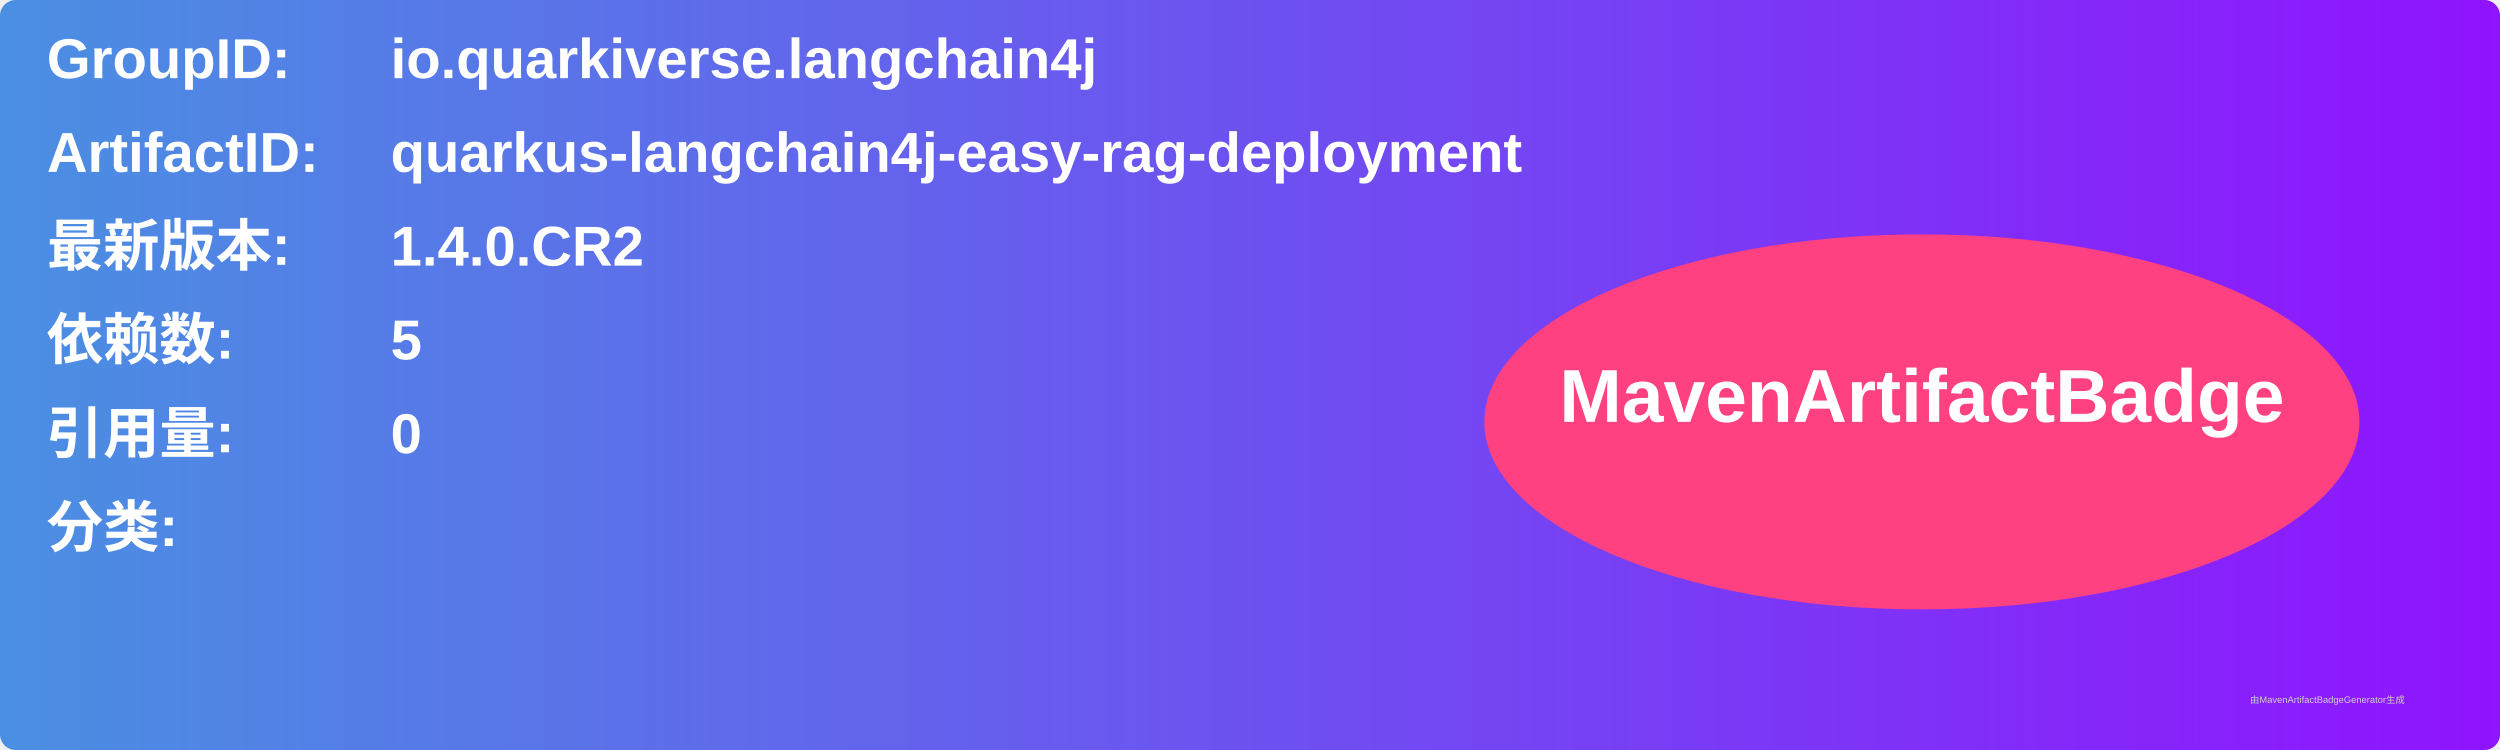
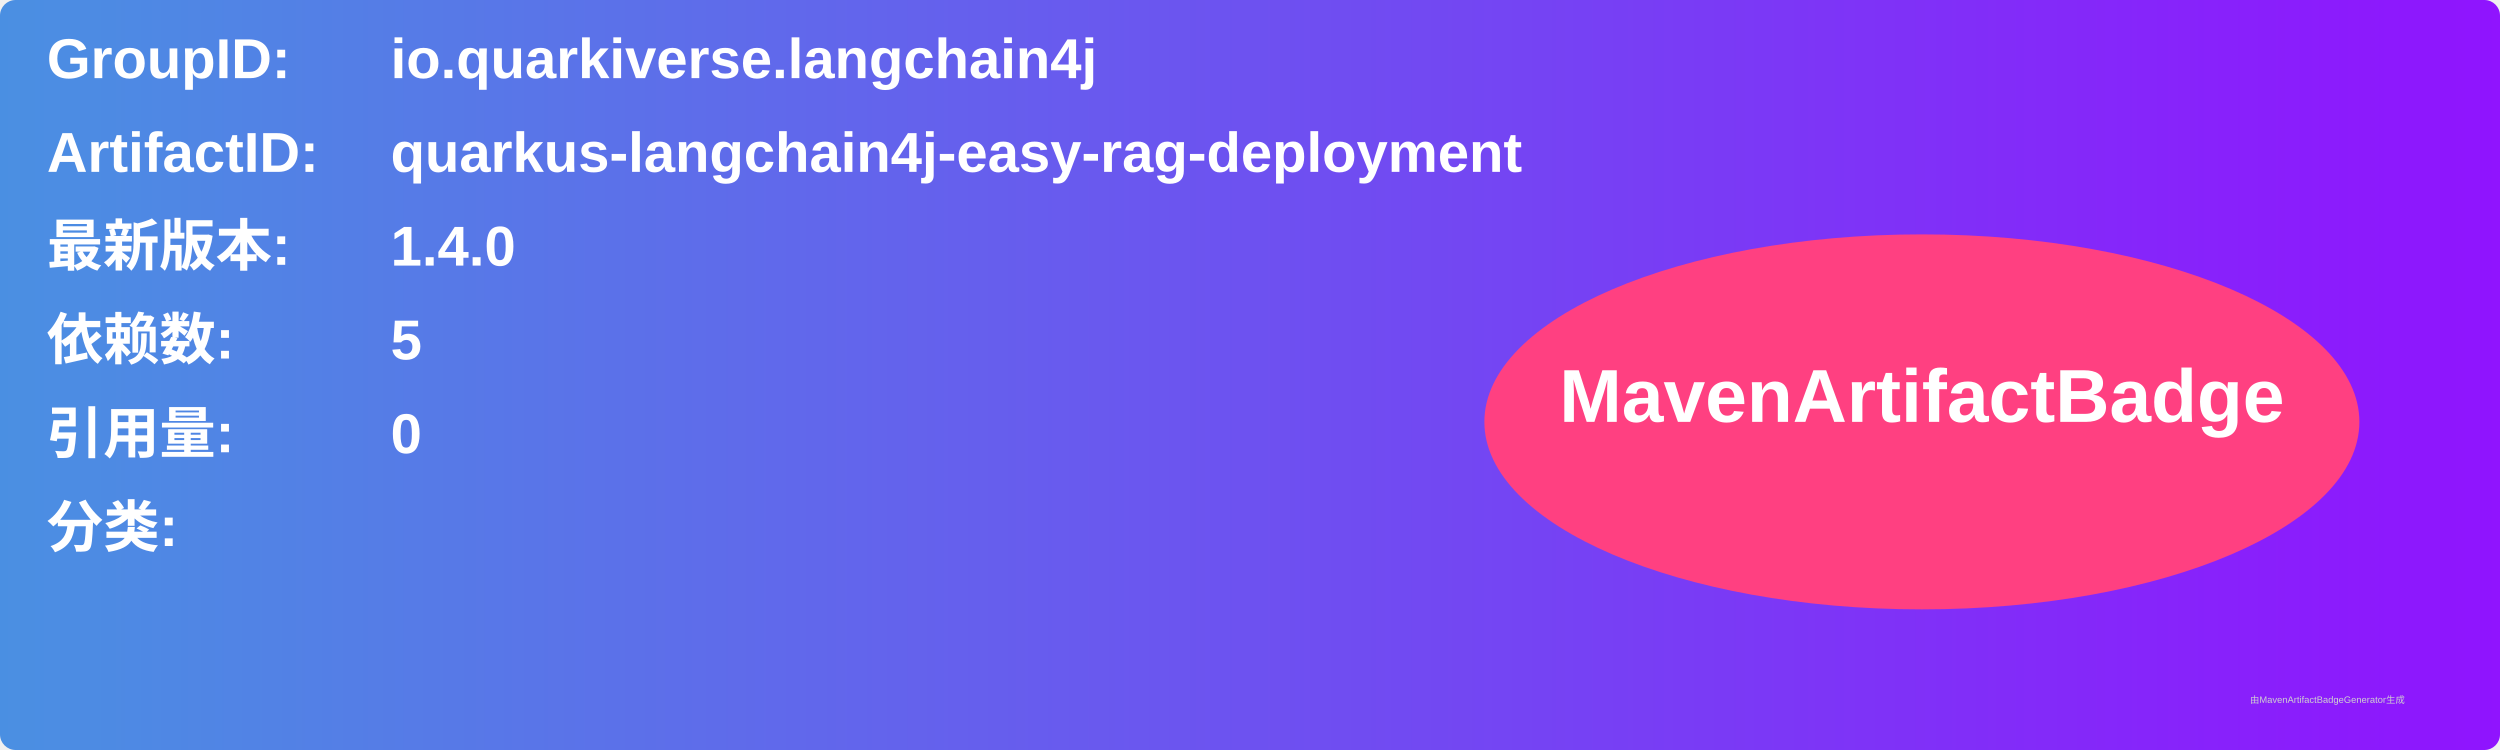
<svg xmlns="http://www.w3.org/2000/svg" width="800" height="240" viewBox="0 0 800 240">
  <linearGradient id="grad" x1="0%" y1="0%" x2="100%" y2="0%">
    <stop offset="0%" stop-color="#4a90e2" />
    <stop offset="100%" stop-color="#9013fe" />
  </linearGradient>
  <rect width="100%" height="100%" rx="5" ry="5" fill="url(#grad)" />
  <g transform="translate(15, 15)">
    <text x="0" y="10" font-family="Arial" font-size="18" fill="white" font-weight="bold" width="260">GroupID:</text>
    <text x="110" y="10" font-family="Arial" font-size="18" fill="white" font-weight="bold" width="460">io.quarkiverse.langchain4j</text>
    <text x="0" y="40" font-family="Arial" font-size="18" fill="white" font-weight="bold" width="260">ArtifactID:</text>
    <text x="110" y="40" font-family="Arial" font-size="18" fill="white" font-weight="bold" width="460">quarkus-langchain4j-easy-rag-deployment</text>
    <text x="0" y="70" font-family="Arial" font-size="18" fill="white" font-weight="bold">最新版本:</text>
    <text x="110" y="70" font-family="Arial" font-size="18" fill="white" font-weight="bold">
-       <tspan font-weight="bold">1.4.0.CR2</tspan>
+       <tspan font-weight="bold">1.4.0</tspan>
    </text>
    <text x="0" y="100" font-family="Arial" font-size="18" fill="white" font-weight="bold">依赖数: </text>
    <text x="110" y="100" font-family="Arial" font-size="18" fill="white">
      <tspan font-weight="bold">5</tspan>
    </text>
    <text x="0" y="130" font-family="Arial" font-size="18" fill="white" font-weight="bold">引用量: </text>
    <text x="110" y="130" font-family="Arial" font-size="18" fill="white">
      <tspan font-weight="bold">0</tspan>
    </text>
    <text x="0" y="160" font-family="Arial" font-size="18" fill="white" font-weight="bold">分类:</text>
    <text x="10" y="190" font-family="Arial" font-size="10" fill="white">
      <tspan font-weight="bold" />
    </text>
    <ellipse cx="600" cy="120" rx="140" ry="60" fill="#ff4081" />
    <text x="600" y="120" text-anchor="middle" font-family="Arial" font-size="24" fill="white" font-weight="bold">MavenArtifactBadge</text>
  </g>
  <text x="720" y="225" font-family="Arial" font-size="3" fill="#d0d0d0">由MavenArtifactBadgeGenerator生成</text>
</svg>
